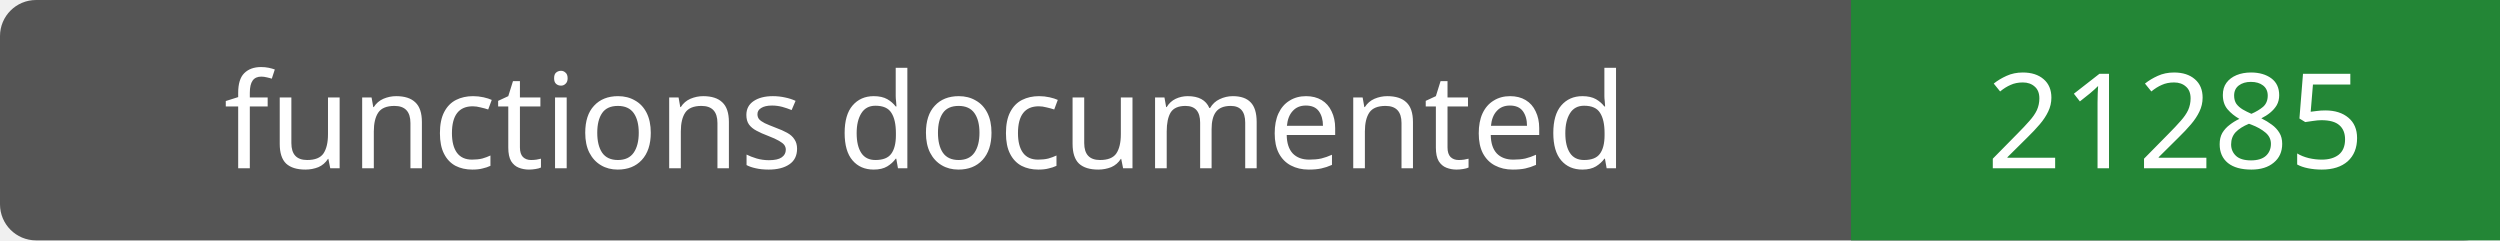
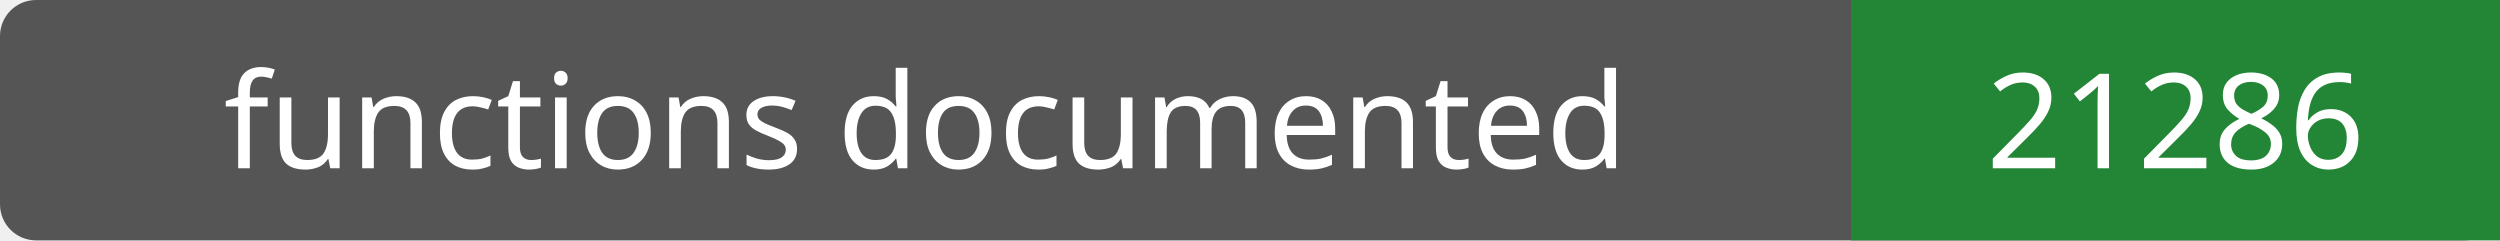
- <svg xmlns="http://www.w3.org/2000/svg" width="208" height="20" role="img" aria-label="functions documented: 21285">
+ <svg xmlns="http://www.w3.org/2000/svg" width="208" height="20" role="img" aria-label="functions documented: 21286">
  <rect width="208" height="20" rx="3" fill="#555" />
  <path fill="#238636" d="M154 0h54v20H154z" />
  <g fill="#fff" text-anchor="middle" font-family="Verdana,sans-serif" font-size="11">
    <text x="77.0" y="14">functions documented</text>
-     <text x="181.0" y="14">21285</text>
+     <text x="181.0" y="14">21286</text>
  </g>
</svg>
